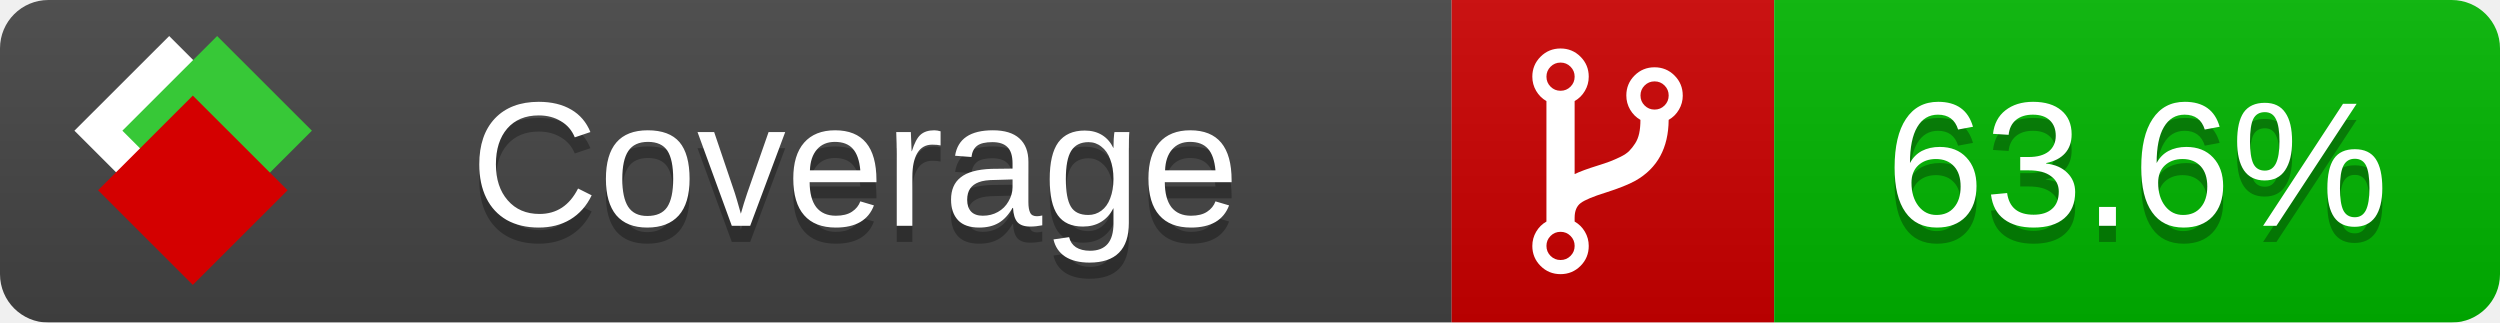
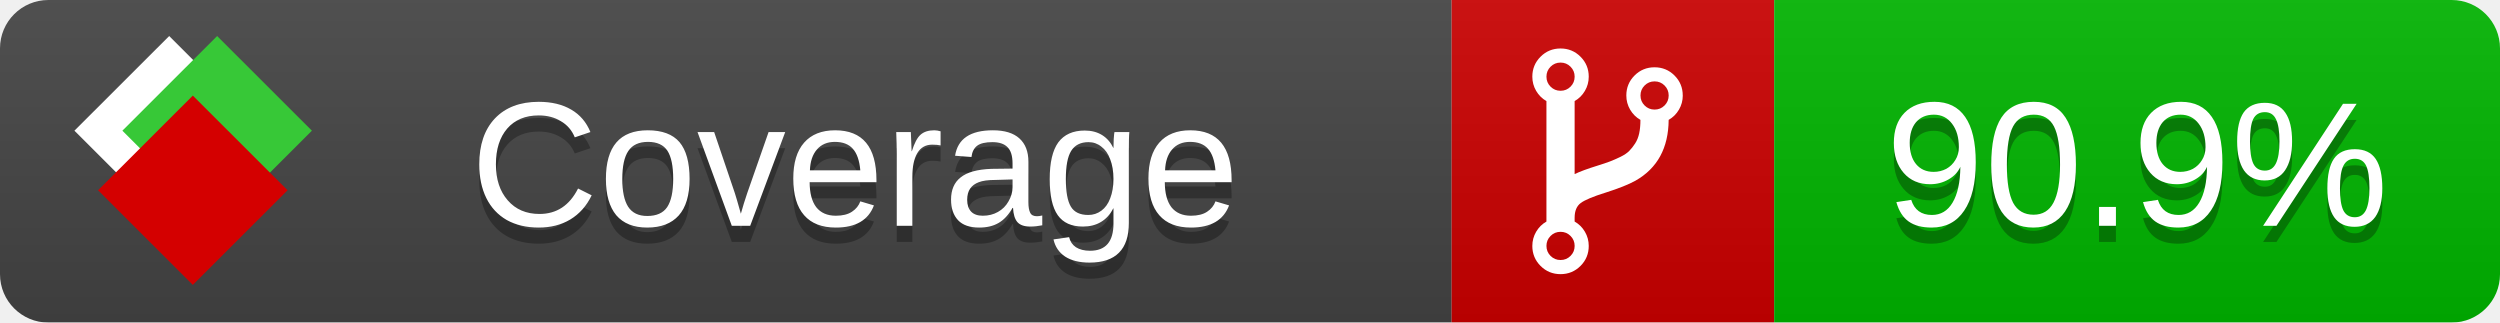
<svg xmlns="http://www.w3.org/2000/svg" xmlns:xlink="http://www.w3.org/1999/xlink" width="155" height="20">
  <style type="text/css">
          
            @keyframes fade1 {
                0% { visibility: visible; opacity: 1; }
               23% { visibility: visible; opacity: 1; }
               25% { visibility: hidden; opacity: 0; }
               48% { visibility: hidden; opacity: 0; }
               50% { visibility: hidden; opacity: 0; }
               73% { visibility: hidden; opacity: 0; }
               75% { visibility: hidden; opacity: 0; }
               98% { visibility: hidden; opacity: 0; }
              100% { visibility: visible; opacity: 1; }
            }
            @keyframes fade2 {
                0% { visibility: hidden; opacity: 0; }
               23% { visibility: hidden; opacity: 0; }
               25% { visibility: visible; opacity: 1; }
               48% { visibility: visible; opacity: 1; }
               50% { visibility: hidden; opacity: 0; }
               73% { visibility: hidden; opacity: 0; }
               75% { visibility: hidden; opacity: 0; }
               98% { visibility: hidden; opacity: 0; }
              100% { visibility: hidden; opacity: 0; }
            }
            @keyframes fade3 {
                0% { visibility: hidden; opacity: 0; }
               23% { visibility: hidden; opacity: 0; }
               25% { visibility: hidden; opacity: 0; }
               48% { visibility: hidden; opacity: 0; }
               50% { visibility: visible; opacity: 1; }
               73% { visibility: visible; opacity: 1; }
               75% { visibility: hidden; opacity: 0; }
               98% { visibility: hidden; opacity: 0; }
              100% { visibility: hidden; opacity: 0; }
            }
            @keyframes fade4 {
                0% { visibility: hidden; opacity: 0; }
               23% { visibility: hidden; opacity: 0; }
               25% { visibility: hidden; opacity: 0; }
               48% { visibility: hidden; opacity: 0; }
               50% { visibility: hidden; opacity: 0; }
               73% { visibility: hidden; opacity: 0; }
               75% { visibility: visible; opacity: 1; }
               98% { visibility: visible; opacity: 1; }
              100% { visibility: hidden; opacity: 0; }
            }
            .linecoverage {
                animation-duration: 15s;
                animation-name: fade1;
                animation-iteration-count: infinite;
            }
            .branchcoverage {
                animation-duration: 15s;
                animation-name: fade2;
                animation-iteration-count: infinite;
            }
            .methodcoverage {
                animation-duration: 15s;
                animation-name: fade3;
                animation-iteration-count: infinite;
            }
            .fullmethodcoverage {
                animation-duration: 15s;
                animation-name: fade4;
                animation-iteration-count: infinite;
            }
          
    </style>
  <defs>
    <linearGradient id="gradient" x2="0" y2="100%">
      <stop offset="0" stop-color="#bbb" stop-opacity=".1" />
      <stop offset="1" stop-opacity=".1" />
    </linearGradient>
    <linearGradient id="c">
      <stop offset="0" stop-color="#d40000" />
      <stop offset="1" stop-color="#ff2a2a" />
    </linearGradient>
    <linearGradient id="a">
      <stop offset="0" stop-color="#e0e0de" />
      <stop offset="1" stop-color="#fff" />
    </linearGradient>
    <linearGradient id="b">
      <stop offset="0" stop-color="#37c837" />
      <stop offset="1" stop-color="#217821" />
    </linearGradient>
    <linearGradient xlink:href="#a" id="e" x1="106.44" x2="69.96" y1="-11.96" y2="-46.84" gradientTransform="matrix(-.8426 -.00045 -.00045 -.8426 -94.27 -75.82)" gradientUnits="userSpaceOnUse" />
    <linearGradient xlink:href="#b" id="f" x1="56.19" x2="77.97" y1="-23.45" y2="10.62" gradientTransform="matrix(.8426 .00045 .00045 .8426 94.27 75.82)" gradientUnits="userSpaceOnUse" />
    <linearGradient xlink:href="#c" id="g" x1="79.98" x2="132.9" y1="10.79" y2="10.79" gradientTransform="matrix(.8426 .00045 .00045 .8426 94.27 75.82)" gradientUnits="userSpaceOnUse" />
    <mask id="mask">
      <rect width="155" height="20" rx="3" fill="#fff" />
    </mask>
    <g id="icon" transform="matrix(.04486 0 0 .04481 -.48 -.63)">
      <rect width="52.92" height="52.92" x="-109.72" y="-27.13" fill="url(#e)" transform="rotate(-135)" />
      <rect width="52.92" height="52.92" x="70.19" y="-39.18" fill="url(#f)" transform="rotate(45)" />
      <rect width="52.92" height="52.92" x="80.05" y="-15.74" fill="url(#g)" transform="rotate(45)" />
    </g>
  </defs>
  <g mask="url(#mask)">
    <rect x="0" y="0" width="90" height="20" fill="#444" />
    <rect x="90" y="0" width="20" height="20" fill="#c00" />
    <rect x="110" y="0" width="45" height="20" fill="#00B600" />
    <rect x="0" y="0" width="155" height="20" fill="url(#gradient)" />
  </g>
  <g>
    <path class="" fill="#fff" d="m 97.628,15.247 q 0,-0.364 -0.255,-0.619 -0.255,-0.255 -0.619,-0.255 -0.364,0 -0.619,0.255 -0.255,0.255 -0.255,0.619 0,0.364 0.255,0.619 0.255,0.255 0.619,0.255 0.364,0 0.619,-0.255 0.255,-0.255 0.255,-0.619 z m 0,-10.493 q 0,-0.364 -0.255,-0.619 -0.255,-0.255 -0.619,-0.255 -0.364,0 -0.619,0.255 -0.255,0.255 -0.255,0.619 0,0.364 0.255,0.619 0.255,0.255 0.619,0.255 0.364,0 0.619,-0.255 0.255,-0.255 0.255,-0.619 z m 5.83,1.166 q 0,-0.364 -0.255,-0.619 -0.255,-0.255 -0.619,-0.255 -0.364,0 -0.619,0.255 -0.255,0.255 -0.255,0.619 0,0.364 0.255,0.619 0.255,0.255 0.619,0.255 0.364,0 0.619,-0.255 0.255,-0.255 0.255,-0.619 z m 0.874,0 q 0,0.474 -0.237,0.879 -0.237,0.405 -0.638,0.633 -0.018,2.614 -2.059,3.771 -0.619,0.346 -1.849,0.738 -1.166,0.364 -1.544,0.647 -0.378,0.282 -0.378,0.911 l 0,0.237 q 0.401,0.228 0.638,0.633 0.237,0.405 0.237,0.879 0,0.729 -0.51,1.239 -0.51,0.51 -1.239,0.51 -0.729,0 -1.239,-0.51 -0.51,-0.51 -0.51,-1.239 0,-0.474 0.237,-0.879 0.237,-0.405 0.638,-0.633 l 0,-7.469 q -0.401,-0.228 -0.638,-0.633 -0.237,-0.405 -0.237,-0.879 0,-0.729 0.51,-1.239 0.51,-0.51 1.239,-0.51 0.729,0 1.239,0.51 0.51,0.51 0.51,1.239 0,0.474 -0.237,0.879 -0.237,0.405 -0.638,0.633 l 0,4.527 q 0.492,-0.237 1.403,-0.519 0.501,-0.155 0.797,-0.269 0.296,-0.114 0.642,-0.282 0.346,-0.169 0.537,-0.36 0.191,-0.191 0.369,-0.465 0.178,-0.273 0.255,-0.633 0.077,-0.36 0.077,-0.833 -0.401,-0.228 -0.638,-0.633 -0.237,-0.405 -0.237,-0.879 0,-0.729 0.51,-1.239 0.51,-0.51 1.239,-0.51 0.729,0 1.239,0.51 0.51,0.51 0.51,1.239 z" />
  </g>
  <g fill="#fff" text-anchor="middle" font-family="Verdana,Arial,Geneva,sans-serif" font-size="11">
    <a xlink:href="https://github.com/danielpalme/ReportGenerator" target="_top">
      <use xlink:href="#icon" transform="translate(3,1) scale(3.5)" />
    </a>
    <text x="53" y="15" fill="#010101" fill-opacity=".3">Coverage</text>
    <text x="53" y="14" fill="#fff">Coverage</text>
-     <text class="" x="132.5" y="15" fill="#010101" fill-opacity=".3">63.6%</text>
-     <text class="" x="132.5" y="14">63.6%</text>
+     <text class="" x="132.5" y="15" fill="#010101" fill-opacity=".3">90.9%</text>
+     <text class="" x="132.5" y="14">90.9%</text>
  </g>
  <g>
    <rect class="" x="90" y="0" width="65" height="20" fill-opacity="0" />
  </g>
</svg>
